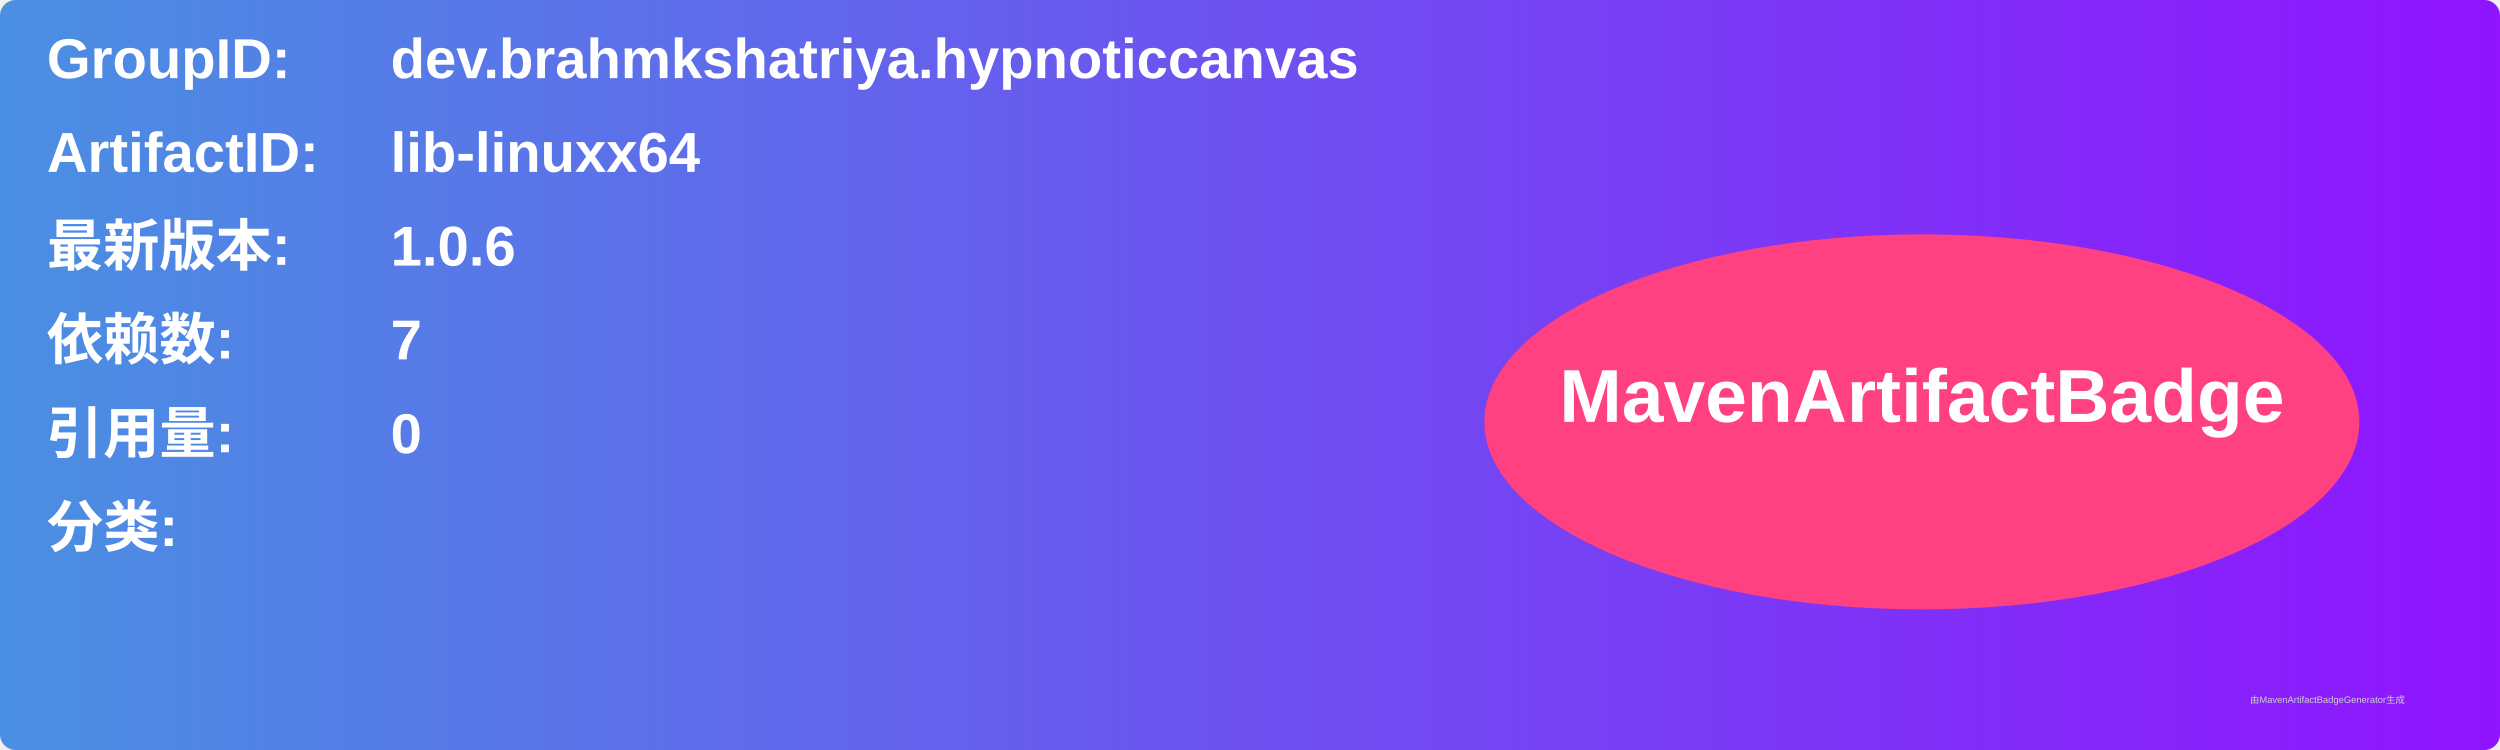
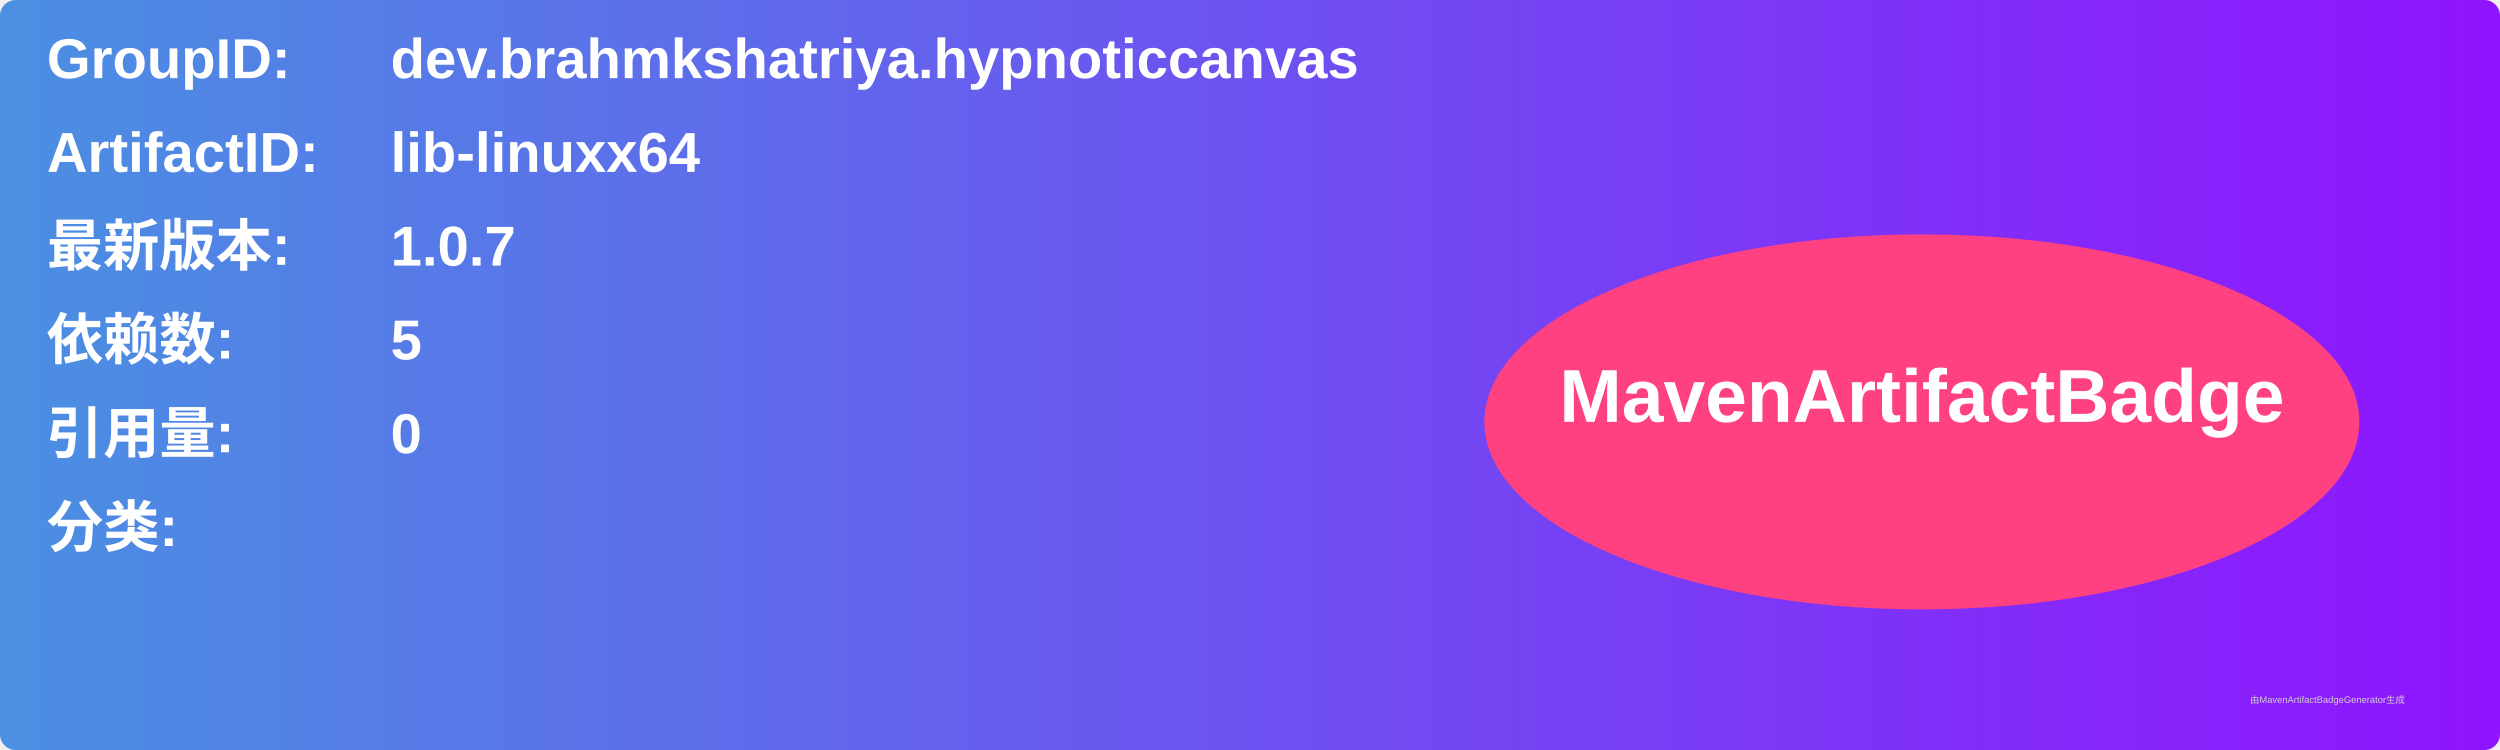
<svg xmlns="http://www.w3.org/2000/svg" width="800" height="240" viewBox="0 0 800 240">
  <linearGradient id="grad" x1="0%" y1="0%" x2="100%" y2="0%">
    <stop offset="0%" stop-color="#4a90e2" />
    <stop offset="100%" stop-color="#9013fe" />
  </linearGradient>
  <rect width="100%" height="100%" rx="5" ry="5" fill="url(#grad)" />
  <g transform="translate(15, 15)">
    <text x="0" y="10" font-family="Arial" font-size="18" fill="white" font-weight="bold" width="260">GroupID:</text>
    <text x="110" y="10" font-family="Arial" font-size="18" fill="white" font-weight="bold" width="460">dev.brahmkshatriya.hypnoticcanvas</text>
    <text x="0" y="40" font-family="Arial" font-size="18" fill="white" font-weight="bold" width="260">ArtifactID:</text>
    <text x="110" y="40" font-family="Arial" font-size="18" fill="white" font-weight="bold" width="460">lib-linuxx64</text>
    <text x="0" y="70" font-family="Arial" font-size="18" fill="white" font-weight="bold">最新版本:</text>
    <text x="110" y="70" font-family="Arial" font-size="18" fill="white" font-weight="bold">
-       <tspan font-weight="bold">1.0.6</tspan>
+       <tspan font-weight="bold">1.0.7</tspan>
    </text>
    <text x="0" y="100" font-family="Arial" font-size="18" fill="white" font-weight="bold">依赖数: </text>
    <text x="110" y="100" font-family="Arial" font-size="18" fill="white">
-       <tspan font-weight="bold">7</tspan>
+       <tspan font-weight="bold">5</tspan>
    </text>
    <text x="0" y="130" font-family="Arial" font-size="18" fill="white" font-weight="bold">引用量: </text>
    <text x="110" y="130" font-family="Arial" font-size="18" fill="white">
      <tspan font-weight="bold">0</tspan>
    </text>
    <text x="0" y="160" font-family="Arial" font-size="18" fill="white" font-weight="bold">分类:</text>
    <text x="10" y="190" font-family="Arial" font-size="10" fill="white">
      <tspan font-weight="bold" />
    </text>
    <ellipse cx="600" cy="120" rx="140" ry="60" fill="#ff4081" />
    <text x="600" y="120" text-anchor="middle" font-family="Arial" font-size="24" fill="white" font-weight="bold">MavenArtifactBadge</text>
  </g>
  <text x="720" y="225" font-family="Arial" font-size="3" fill="#d0d0d0">由MavenArtifactBadgeGenerator生成</text>
</svg>
